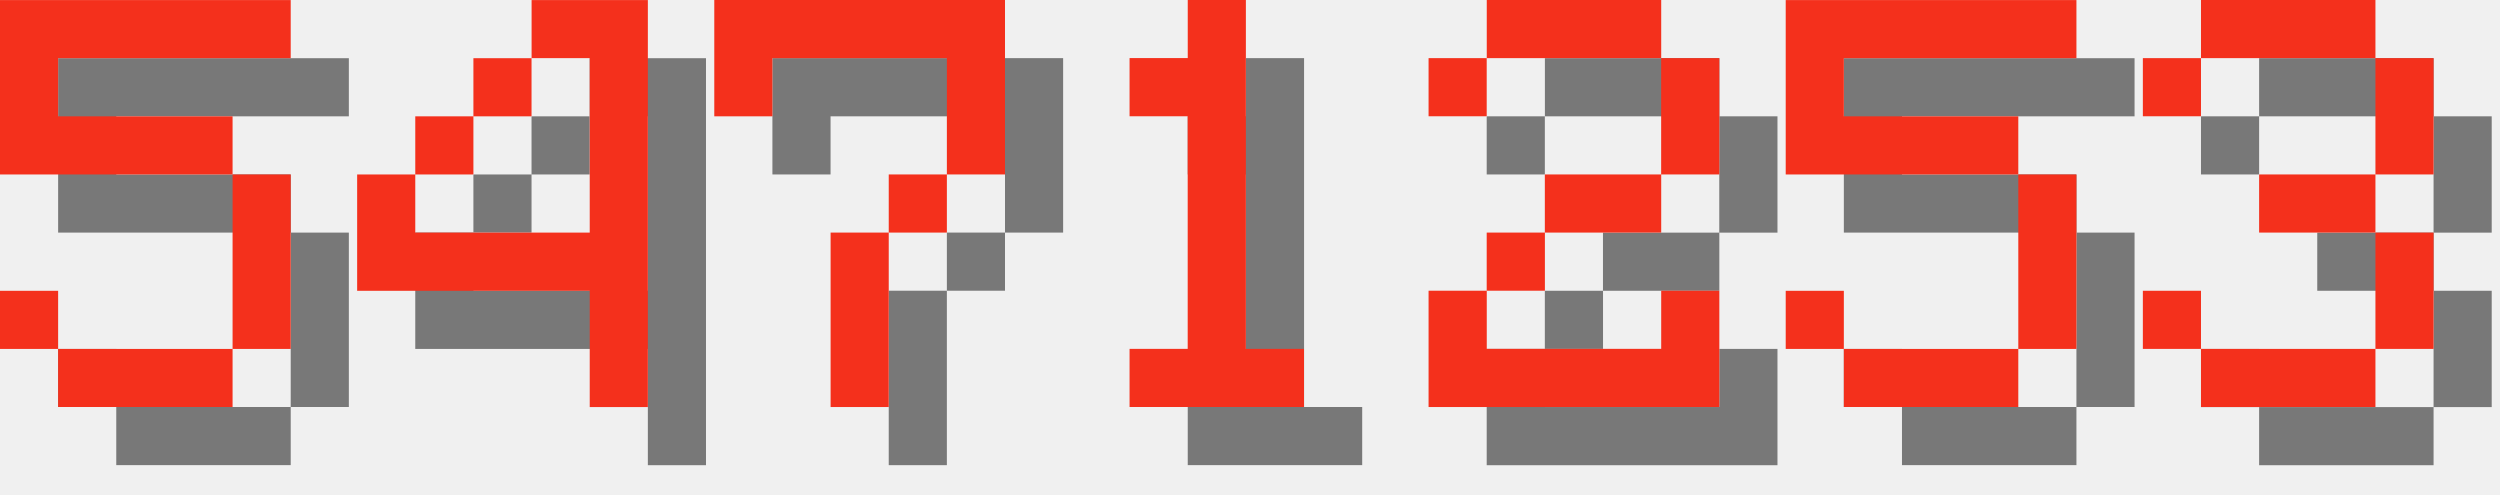
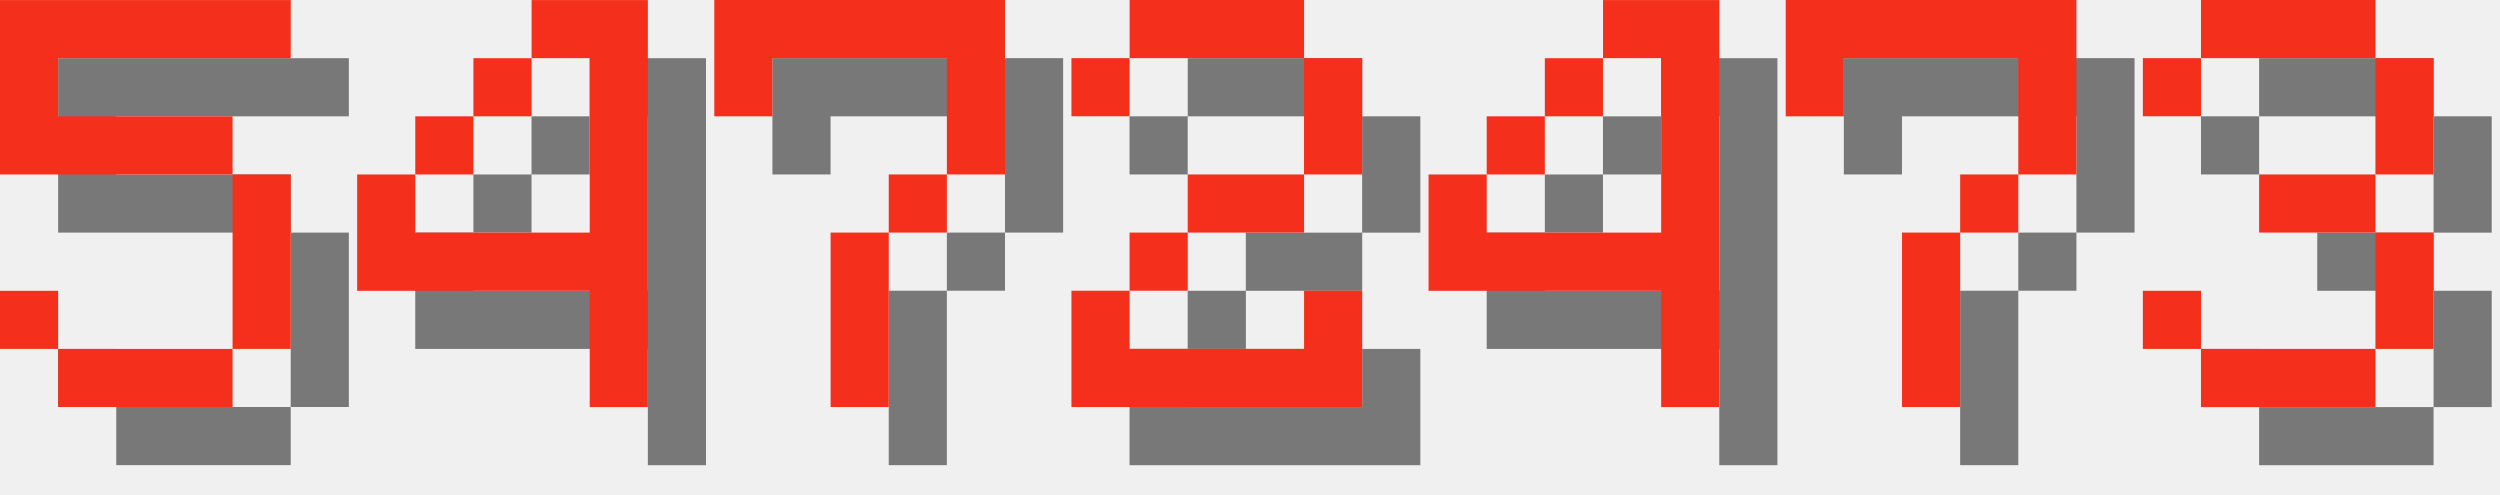
<svg xmlns="http://www.w3.org/2000/svg" version="1.1" width="182.0" height="36">
  <style>
        .text-foreground {
            fill: #F4301C;
        }
        .text-shadow {
            fill: #000000;
            fill-opacity: 0.5;
        }
    </style>
  <g class="digit" id="digit_5" transform="translate(0.0, 0), scale(4)">
    <path id="digit_5_shadow" class="text-shadow" d="m1.058 1.058v3.175h4.233v3.175h-3.175v-1.058h-1.058v1.058h1.058v1.058h3.175v-1.058h1.058v-3.175h-1.058v-1.058h-3.175v-1.058h4.233v-1.058h-5.292z" fill-opacity=".5" style="paint-order:stroke fill markers" />
    <path id="digit_5_fg" class="text-foreground" d="m0 0v3.175h4.233v3.175h-3.175v-1.058h-1.058v1.058h1.058v1.058h3.175v-1.058h1.058v-3.175h-1.058v-1.058h-3.175v-1.058h4.233v-1.058h-5.292z" fill="#fff" style="paint-order:stroke fill markers" />
  </g>
  <g class="digit" id="digit_4" transform="translate(26.0, 0), scale(4)">
    <path id="digit_4_shadow" class="text-shadow" d="m4.233 1.058v1.058h1.058v3.175h-3.175v-1.058h-1.058v2.117h4.233v2.117h1.058v-7.408h-2.117zm-2.117 3.175h1.058v-1.058h-1.058v1.058zm1.058-1.058h1.058v-1.058h-1.058v1.058z" fill-opacity=".5" style="paint-order:stroke fill markers" />
    <path id="digit_4_fg" class="text-foreground" d="m3.175 0v1.058h1.058v3.175h-3.175v-1.058h-1.058v2.117h4.233v2.117h1.058v-7.408h-2.117zm-2.117 3.175h1.058v-1.058h-1.058v1.058zm1.058-1.058h1.058v-1.058h-1.058v1.058z" fill="#fff" style="paint-order:stroke fill markers" />
  </g>
  <g class="digit" id="digit_7" transform="translate(52.0, 0), scale(4)">
    <path id="digit_7_shadow" class="text-shadow" d="m1.058 1.058 2e-6 2.117h1.058v-1.058h3.175v1.058l2e-7 1.058h-1.058v1.058h-1.058l4e-7 3.175 1.058 1e-7v-3.175h1.058v-1.058h1.058l5e-7 -1.058v-2.117z" fill-opacity=".5" style="paint-order:stroke fill markers" />
    <path id="digit_7_fg" class="text-foreground" d="m0 0 2e-6 2.117h1.058v-1.058h3.175v1.058l2e-7 1.058h-1.058v1.058h-1.058l4e-7 3.175 1.058 1e-7v-3.175h1.058v-1.058h1.058l5e-7 -1.058v-2.117z" fill="#fff" style="paint-order:stroke fill markers" />
  </g>
-   <g class="digit" id="digit_1" transform="translate(78.0, 0), scale(4)">
-     <path id="digit_1_shadow" class="text-shadow" d="m2.117 2.117v1.058h1.058v4.233h-1.058v1.058h3.175v-1.058h-1.058v-6.35h-1.058v1.058h-1.058z" fill-opacity=".5" style="paint-order:stroke fill markers" />
-     <path id="digit_1_fg" class="text-foreground" d="m1.058 1.058v1.058h1.058v4.233h-1.058v1.058h3.175v-1.058h-1.058v-6.35h-1.058v1.058h-1.058z" fill="#fff" style="paint-order:stroke fill markers" />
-   </g>
-   <g class="digit" id="digit_2" transform="translate(104.0, 0), scale(4)">
+   <g class="digit" id="digit_2" transform="translate(78.0, 0), scale(4)">
    <path id="digit_2_shadow" class="text-shadow" d="m1.058 2.117v1.058h1.058v-1.058h3.175v2.117h-2.117v1.058h-1.058v1.058h-1.058v2.117h5.292v-2.117h-1.058v1.058h-3.175v-1.058h1.058v-1.058h2.117v-1.058h1.058v-2.117h-1.058v-1.058h-3.175v1.058h-1.058z" fill-opacity=".5" style="paint-order:stroke fill markers" />
    <path id="digit_2_fg" class="text-foreground" d="m0 1.058v1.058h1.058v-1.058h3.175v2.117h-2.117v1.058h-1.058v1.058h-1.058v2.117h5.292v-2.117h-1.058v1.058h-3.175v-1.058h1.058v-1.058h2.117v-1.058h1.058v-2.117h-1.058v-1.058h-3.175v1.058h-1.058z" fill="#fff" style="paint-order:stroke fill markers" />
  </g>
-   <g class="digit" id="digit_5" transform="translate(130.0, 0), scale(4)">
-     <path id="digit_5_shadow" class="text-shadow" d="m1.058 1.058v3.175h4.233v3.175h-3.175v-1.058h-1.058v1.058h1.058v1.058h3.175v-1.058h1.058v-3.175h-1.058v-1.058h-3.175v-1.058h4.233v-1.058h-5.292z" fill-opacity=".5" style="paint-order:stroke fill markers" />
-     <path id="digit_5_fg" class="text-foreground" d="m0 0v3.175h4.233v3.175h-3.175v-1.058h-1.058v1.058h1.058v1.058h3.175v-1.058h1.058v-3.175h-1.058v-1.058h-3.175v-1.058h4.233v-1.058h-5.292z" fill="#fff" style="paint-order:stroke fill markers" />
+   <g class="digit" id="digit_4" transform="translate(104.0, 0), scale(4)">
+     <path id="digit_4_shadow" class="text-shadow" d="m4.233 1.058v1.058h1.058v3.175h-3.175v-1.058h-1.058v2.117h4.233v2.117h1.058v-7.408h-2.117zm-2.117 3.175h1.058v-1.058h-1.058v1.058zm1.058-1.058h1.058v-1.058h-1.058v1.058z" fill-opacity=".5" style="paint-order:stroke fill markers" />
+     <path id="digit_4_fg" class="text-foreground" d="m3.175 0v1.058h1.058v3.175h-3.175v-1.058h-1.058v2.117h4.233v2.117h1.058v-7.408h-2.117zm-2.117 3.175h1.058v-1.058h-1.058v1.058zm1.058-1.058h1.058v-1.058h-1.058v1.058z" fill="#fff" style="paint-order:stroke fill markers" />
+   </g>
+   <g class="digit" id="digit_7" transform="translate(130.0, 0), scale(4)">
+     <path id="digit_7_shadow" class="text-shadow" d="m1.058 1.058 2e-6 2.117h1.058v-1.058h3.175v1.058l2e-7 1.058h-1.058v1.058h-1.058l4e-7 3.175 1.058 1e-7v-3.175h1.058v-1.058h1.058l5e-7 -1.058v-2.117z" fill-opacity=".5" style="paint-order:stroke fill markers" />
+     <path id="digit_7_fg" class="text-foreground" d="m0 0 2e-6 2.117h1.058v-1.058h3.175v1.058l2e-7 1.058h-1.058v1.058h-1.058l4e-7 3.175 1.058 1e-7v-3.175h1.058v-1.058h1.058l5e-7 -1.058v-2.117z" fill="#fff" style="paint-order:stroke fill markers" />
  </g>
  <g class="digit" id="digit_3" transform="translate(156.0, 0), scale(4)">
    <path id="digit_3_shadow" class="text-shadow" d="m1.058 2.117v1.058h1.058v-1.058h3.175v2.117h-2.117v1.058h2.117v2.117h-3.175v-1.058h-1.058v1.058h1.058v1.058h3.175v-1.058h1.058v-2.117h-1.058v-1.058h1.058v-2.117h-1.058v-1.058h-3.175v1.058h-1.058z" fill-opacity=".5" style="paint-order:stroke fill markers" />
    <path id="digit_3_fg" class="text-foreground" d="m0 1.058v1.058h1.058v-1.058h3.175v2.117h-2.117v1.058h2.117v2.117h-3.175v-1.058h-1.058v1.058h1.058v1.058h3.175v-1.058h1.058v-2.117h-1.058v-1.058h1.058v-2.117h-1.058v-1.058h-3.175v1.058h-1.058z" fill="#fff" style="paint-order:stroke fill markers" />
  </g>
</svg>
